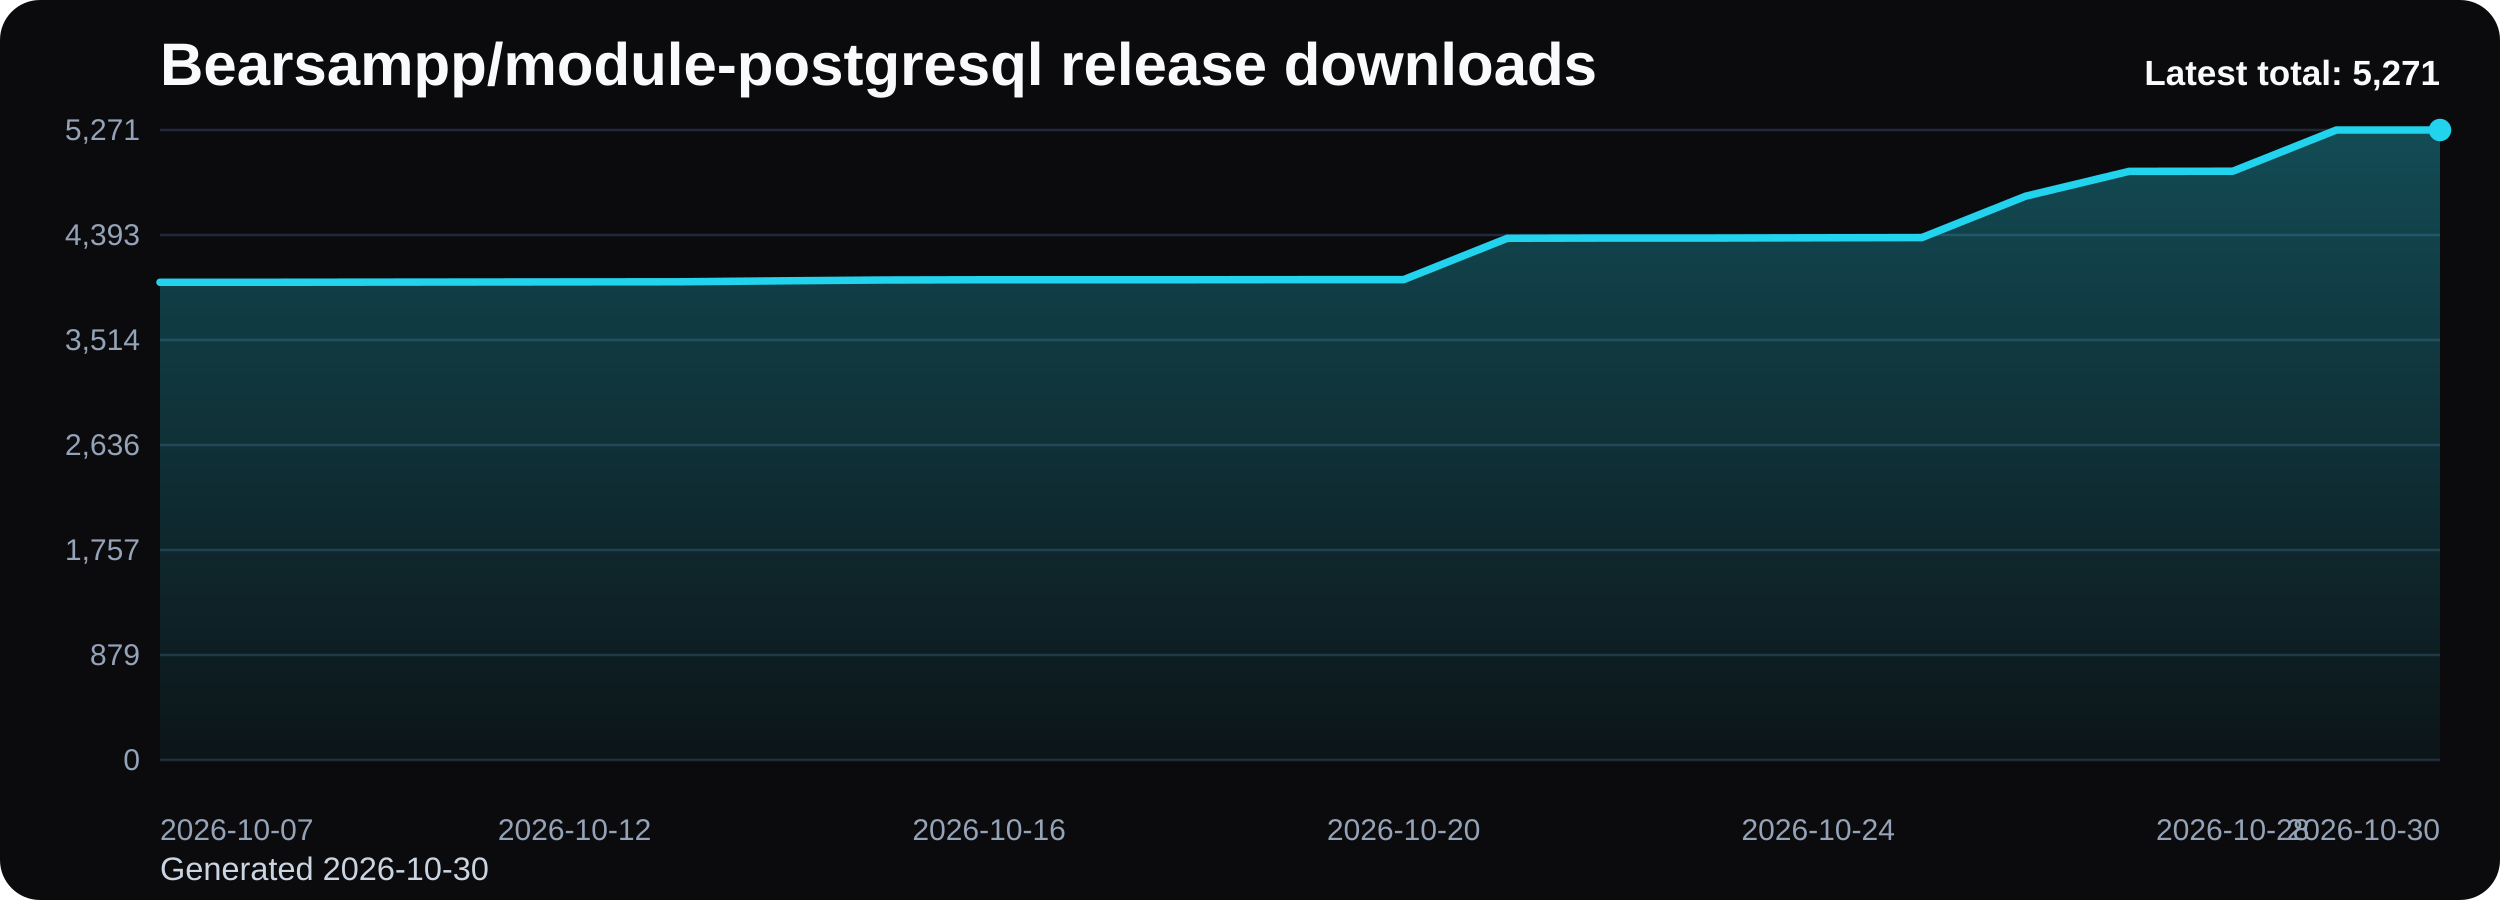
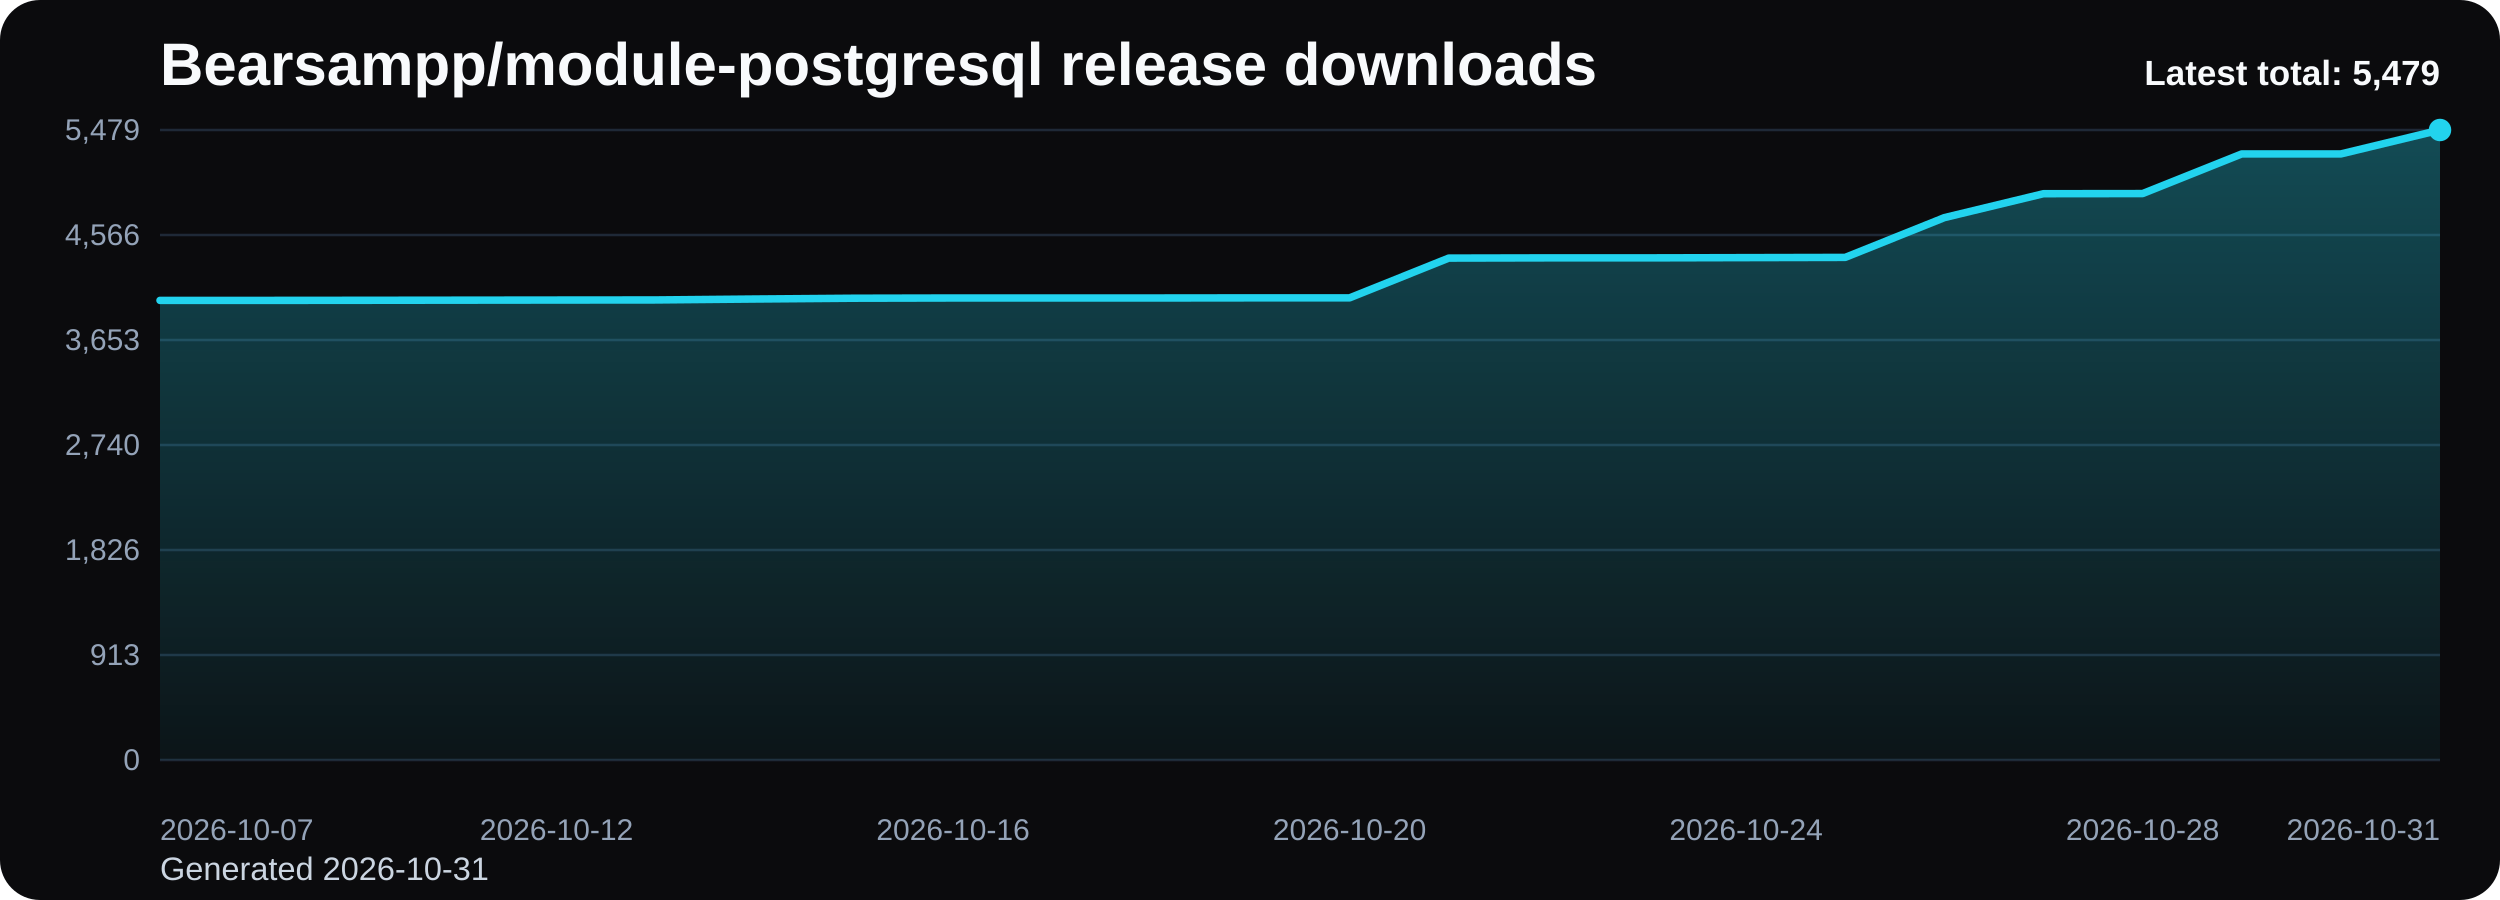
<svg xmlns="http://www.w3.org/2000/svg" viewBox="0 0 1000 360" role="img" aria-label="Bearsampp/module-postgresql release downloads chart">
  <defs>
    <linearGradient id="fill-total-trend-black" x1="0" y1="0" x2="0" y2="1">
      <stop offset="0%" stop-color="#22d3ee" stop-opacity="0.32" />
      <stop offset="100%" stop-color="#22d3ee" stop-opacity="0.05" />
    </linearGradient>
    <style>
      .bg { fill: #0b0b0d; }
      .title { font: 700 24px Arial, sans-serif; fill: #f8fafc; }
      .sub { font: 400 13px Arial, sans-serif; fill: #cbd5e1; }
      .grid { stroke: #1f2937; stroke-width: 1; }
      .axis { font: 400 12px Arial, sans-serif; fill: #94a3b8; }
      .line { fill: none; stroke: #22d3ee; stroke-width: 3; stroke-linecap: round; stroke-linejoin: round; }
      .dot { fill: #22d3ee; }
      .value { font: 600 11px Arial, sans-serif; fill: #cbd5e1; }
      .latest { font: 700 14px Arial, sans-serif; fill: #f8fafc; }
    </style>
  </defs>
  <rect class="bg" x="0" y="0" width="1000" height="360" rx="16" />
  <text class="title" x="64" y="34">Bearsampp/module-postgresql release downloads</text>
-   <text class="sub" x="64" y="352">Generated 2026-10-30</text>
+   <text class="sub" x="64" y="352">Generated 2026-10-31</text>
  <line x1="64" y1="52.00" x2="976" y2="52.00" class="grid" />
-   <text x="56" y="56.00" text-anchor="end" class="axis">5,271</text>
+   <text x="56" y="56.00" text-anchor="end" class="axis">5,479</text>
  <line x1="64" y1="94.00" x2="976" y2="94.00" class="grid" />
-   <text x="56" y="98.00" text-anchor="end" class="axis">4,393</text>
+   <text x="56" y="98.00" text-anchor="end" class="axis">4,566</text>
  <line x1="64" y1="136.00" x2="976" y2="136.00" class="grid" />
-   <text x="56" y="140.00" text-anchor="end" class="axis">3,514</text>
+   <text x="56" y="140.00" text-anchor="end" class="axis">3,653</text>
  <line x1="64" y1="178.00" x2="976" y2="178.00" class="grid" />
-   <text x="56" y="182.00" text-anchor="end" class="axis">2,636</text>
+   <text x="56" y="182.00" text-anchor="end" class="axis">2,740</text>
  <line x1="64" y1="220.00" x2="976" y2="220.00" class="grid" />
-   <text x="56" y="224.00" text-anchor="end" class="axis">1,757</text>
+   <text x="56" y="224.00" text-anchor="end" class="axis">1,826</text>
  <line x1="64" y1="262.00" x2="976" y2="262.00" class="grid" />
-   <text x="56" y="266.00" text-anchor="end" class="axis">879</text>
+   <text x="56" y="266.00" text-anchor="end" class="axis">913</text>
  <line x1="64" y1="304.00" x2="976" y2="304.00" class="grid" />
  <text x="56" y="308.00" text-anchor="end" class="axis">0</text>
-   <path d="M 64.00 304 L 64.00 112.91 L 105.45 112.91 L 146.91 112.86 L 188.36 112.81 L 229.82 112.76 L 271.27 112.72 L 312.73 112.33 L 354.18 112.00 L 395.64 111.90 L 437.09 111.90 L 478.55 111.90 L 520.00 111.86 L 561.45 111.86 L 602.91 95.31 L 644.36 95.22 L 685.82 95.22 L 727.27 95.12 L 768.73 95.03 L 810.18 78.49 L 851.64 68.54 L 893.09 68.49 L 934.55 52.00 L 976.00 52.00 L 976.00 304 Z" fill="url(#fill-total-trend-black)" />
-   <polyline class="line" points="64.00,112.91 105.45,112.91 146.91,112.86 188.36,112.81 229.82,112.76 271.27,112.72 312.73,112.33 354.18,112.00 395.64,111.90 437.09,111.90 478.55,111.90 520.00,111.86 561.45,111.86 602.91,95.31 644.36,95.22 685.82,95.22 727.27,95.12 768.73,95.03 810.18,78.49 851.64,68.54 893.09,68.49 934.55,52.00 976.00,52.00" />
+   <path d="M 64.00 304 L 64.00 120.16 L 103.65 120.16 L 143.30 120.12 L 182.96 120.07 L 222.61 120.02 L 262.26 119.98 L 301.91 119.61 L 341.57 119.29 L 381.22 119.20 L 420.87 119.20 L 460.52 119.20 L 500.17 119.15 L 539.83 119.15 L 579.48 103.24 L 619.13 103.15 L 658.78 103.15 L 698.43 103.05 L 738.09 102.96 L 777.74 87.05 L 817.39 77.48 L 857.04 77.43 L 896.70 61.57 L 936.35 61.57 L 976.00 52.00 L 976.00 304 Z" fill="url(#fill-total-trend-black)" />
+   <polyline class="line" points="64.00,120.16 103.65,120.16 143.30,120.12 182.96,120.07 222.61,120.02 262.26,119.98 301.91,119.61 341.57,119.29 381.22,119.20 420.87,119.20 460.52,119.20 500.17,119.15 539.83,119.15 579.48,103.24 619.13,103.15 658.78,103.15 698.43,103.05 738.09,102.96 777.74,87.05 817.39,77.48 857.04,77.43 896.70,61.57 936.35,61.57 976.00,52.00" />
  <circle class="dot" cx="976.00" cy="52.00" r="4.5" />
  <text class="axis" x="64.00" y="336" text-anchor="start">2026-10-07</text>
-   <text class="axis" x="229.82" y="336" text-anchor="middle">2026-10-12</text>
-   <text class="axis" x="395.64" y="336" text-anchor="middle">2026-10-16</text>
-   <text class="axis" x="561.45" y="336" text-anchor="middle">2026-10-20</text>
-   <text class="axis" x="727.27" y="336" text-anchor="middle">2026-10-24</text>
-   <text class="axis" x="893.09" y="336" text-anchor="middle">2026-10-28</text>
-   <text class="axis" x="976.00" y="336" text-anchor="end">2026-10-30</text>
-   <text class="latest" x="976" y="34" text-anchor="end">Latest total: 5,271</text>
+   <text class="axis" x="222.61" y="336" text-anchor="middle">2026-10-12</text>
+   <text class="axis" x="381.22" y="336" text-anchor="middle">2026-10-16</text>
+   <text class="axis" x="539.83" y="336" text-anchor="middle">2026-10-20</text>
+   <text class="axis" x="698.43" y="336" text-anchor="middle">2026-10-24</text>
+   <text class="axis" x="857.04" y="336" text-anchor="middle">2026-10-28</text>
+   <text class="axis" x="976.00" y="336" text-anchor="end">2026-10-31</text>
+   <text class="latest" x="976" y="34" text-anchor="end">Latest total: 5,479</text>
</svg>
